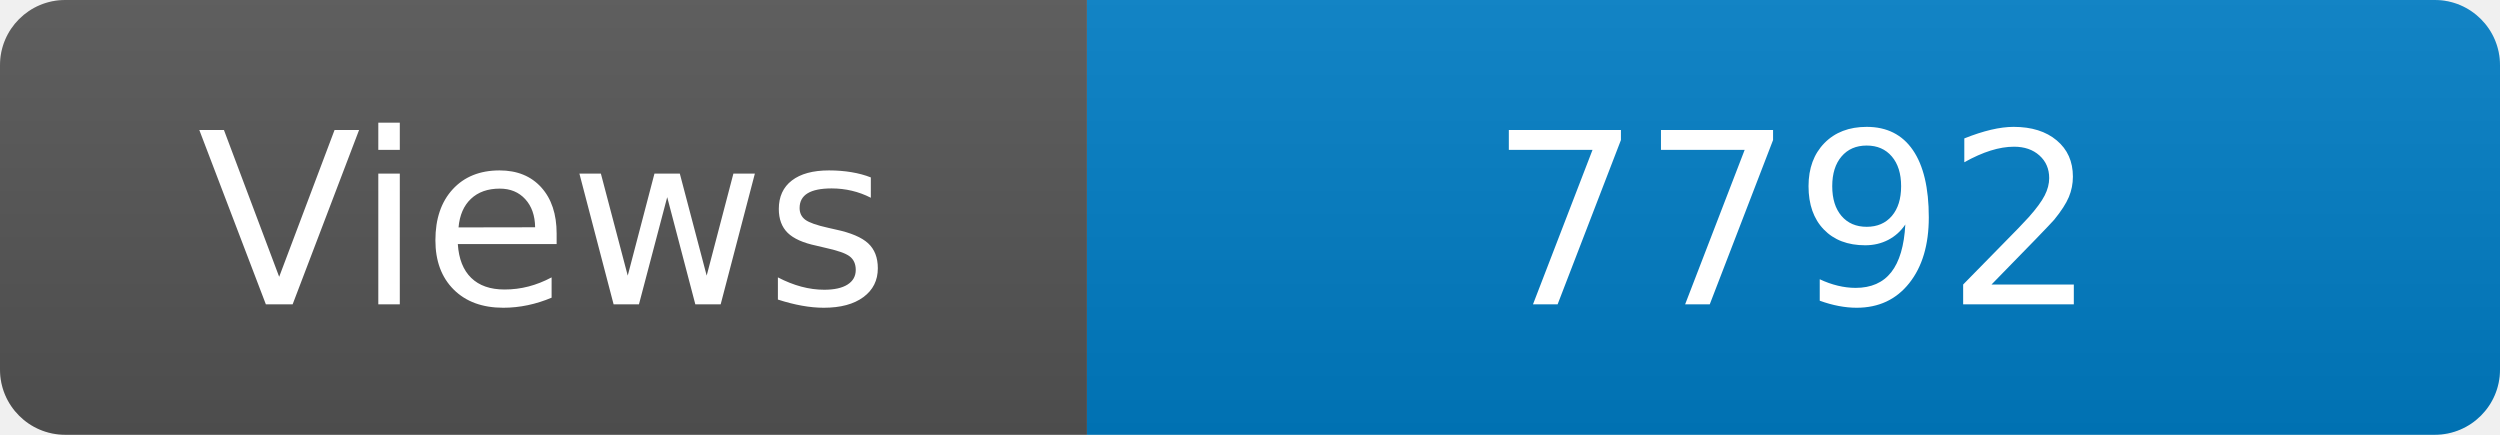
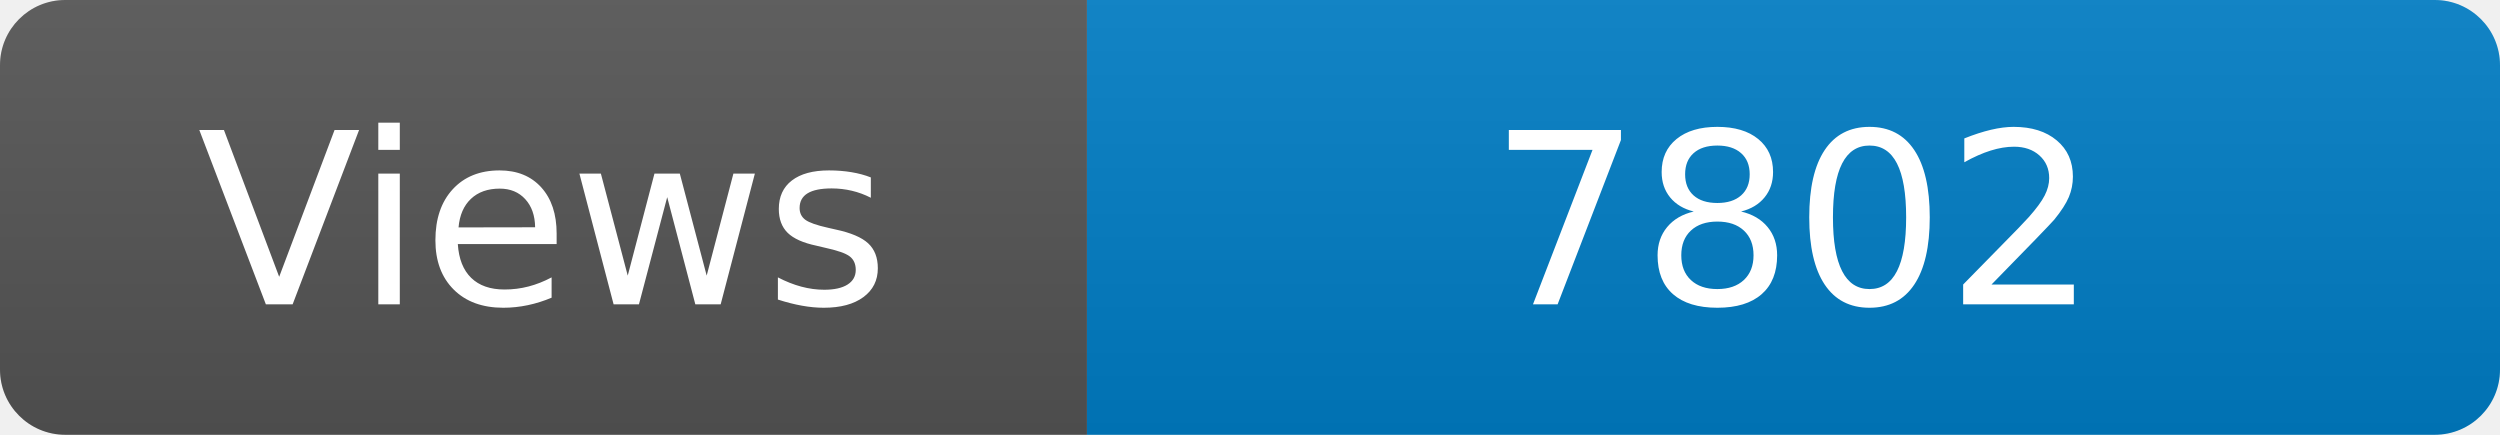
<svg xmlns="http://www.w3.org/2000/svg" width="115" height="20" role="img" aria-label="Maintained?: yes">
  <linearGradient id="s" x2="0" y2="100%">
    <stop offset="0" stop-color="#bbb" stop-opacity=".1" />
    <stop offset="1" stop-opacity=".1" />
  </linearGradient>
  <clipPath id="r">
    <rect width="115" height="20" rx="3" fill="#fff" />
  </clipPath>
  <g clip-path="url(#r)">
    <rect width="50" height="20" fill="#555" />
    <rect x="50" width="160" height="20" fill="#007ec6" />
    <rect width="115" height="20" fill="url(#s)" />
  </g>
  <g fill="#fff" text-anchor="middle" font-family="Verdana,Geneva,DejaVu Sans,sans-serif" font-size="110">
    <text x="250" y="140" transform="scale(.1)" fill="#fff">Views</text>
-     <text x="825" y="140" transform="scale(.1)" fill="#fff">7792</text>
+     <text x="825" y="140" transform="scale(.1)" fill="#fff">7802</text>
  </g>
</svg>
